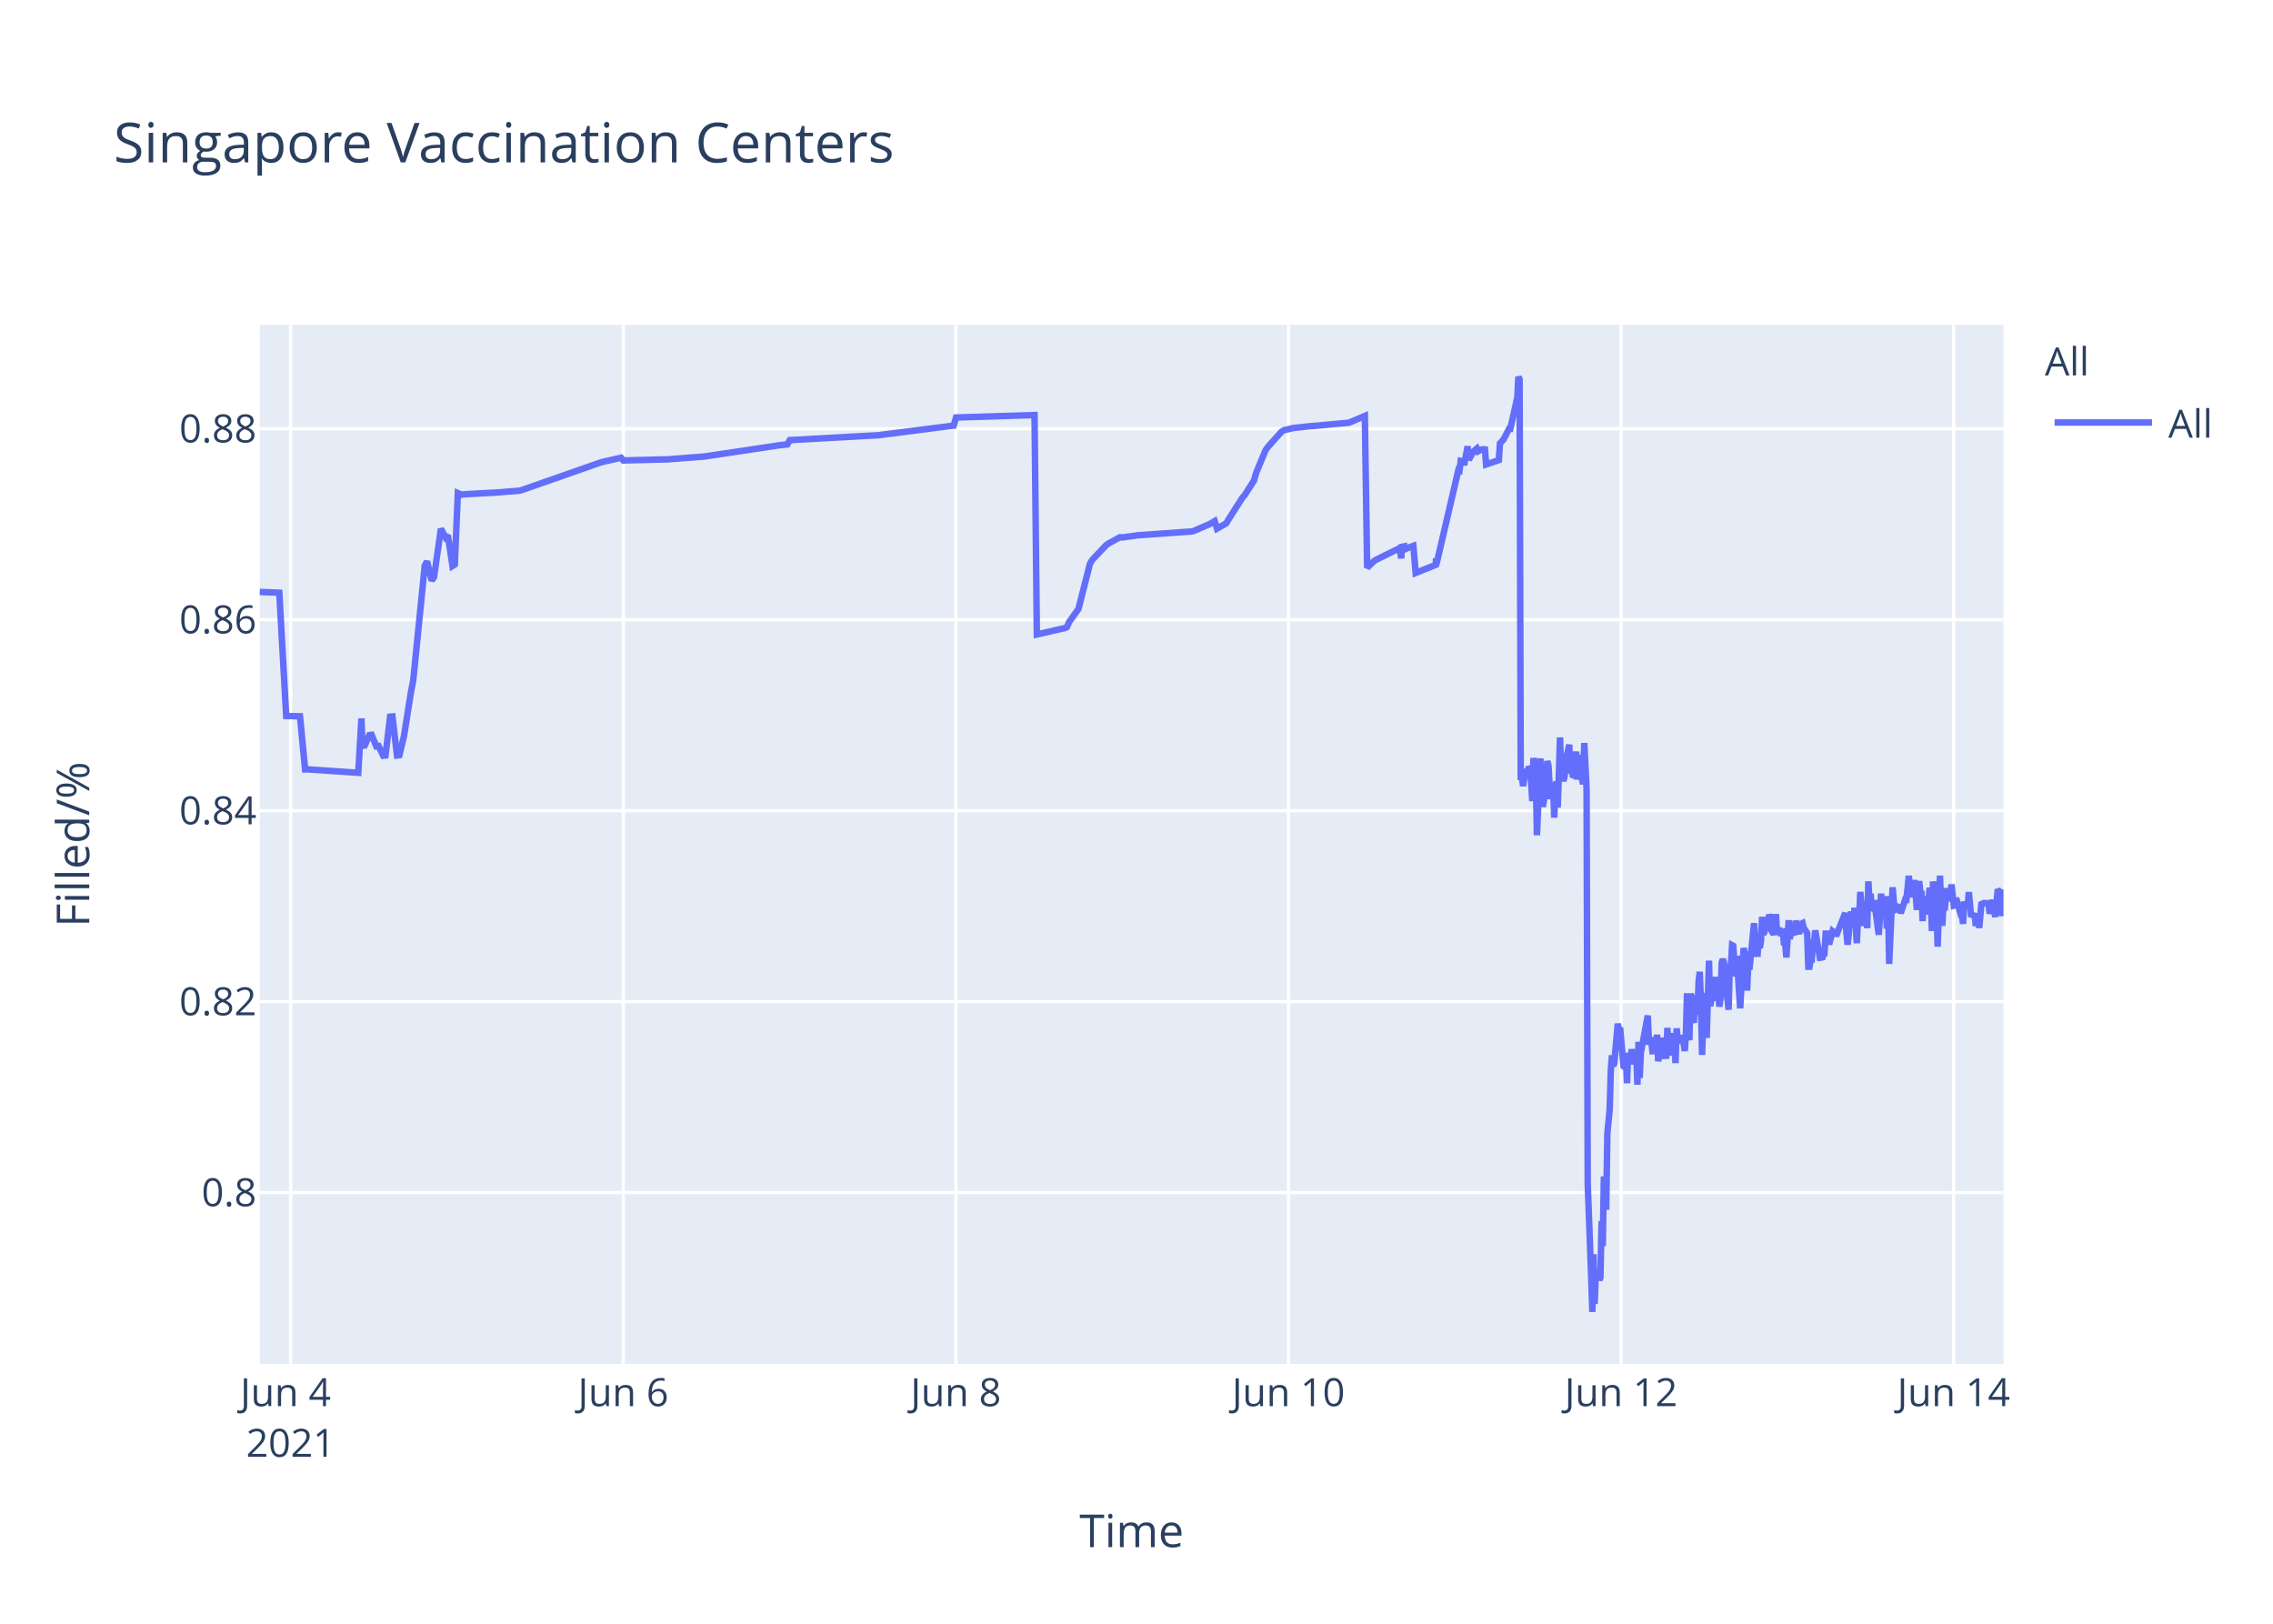
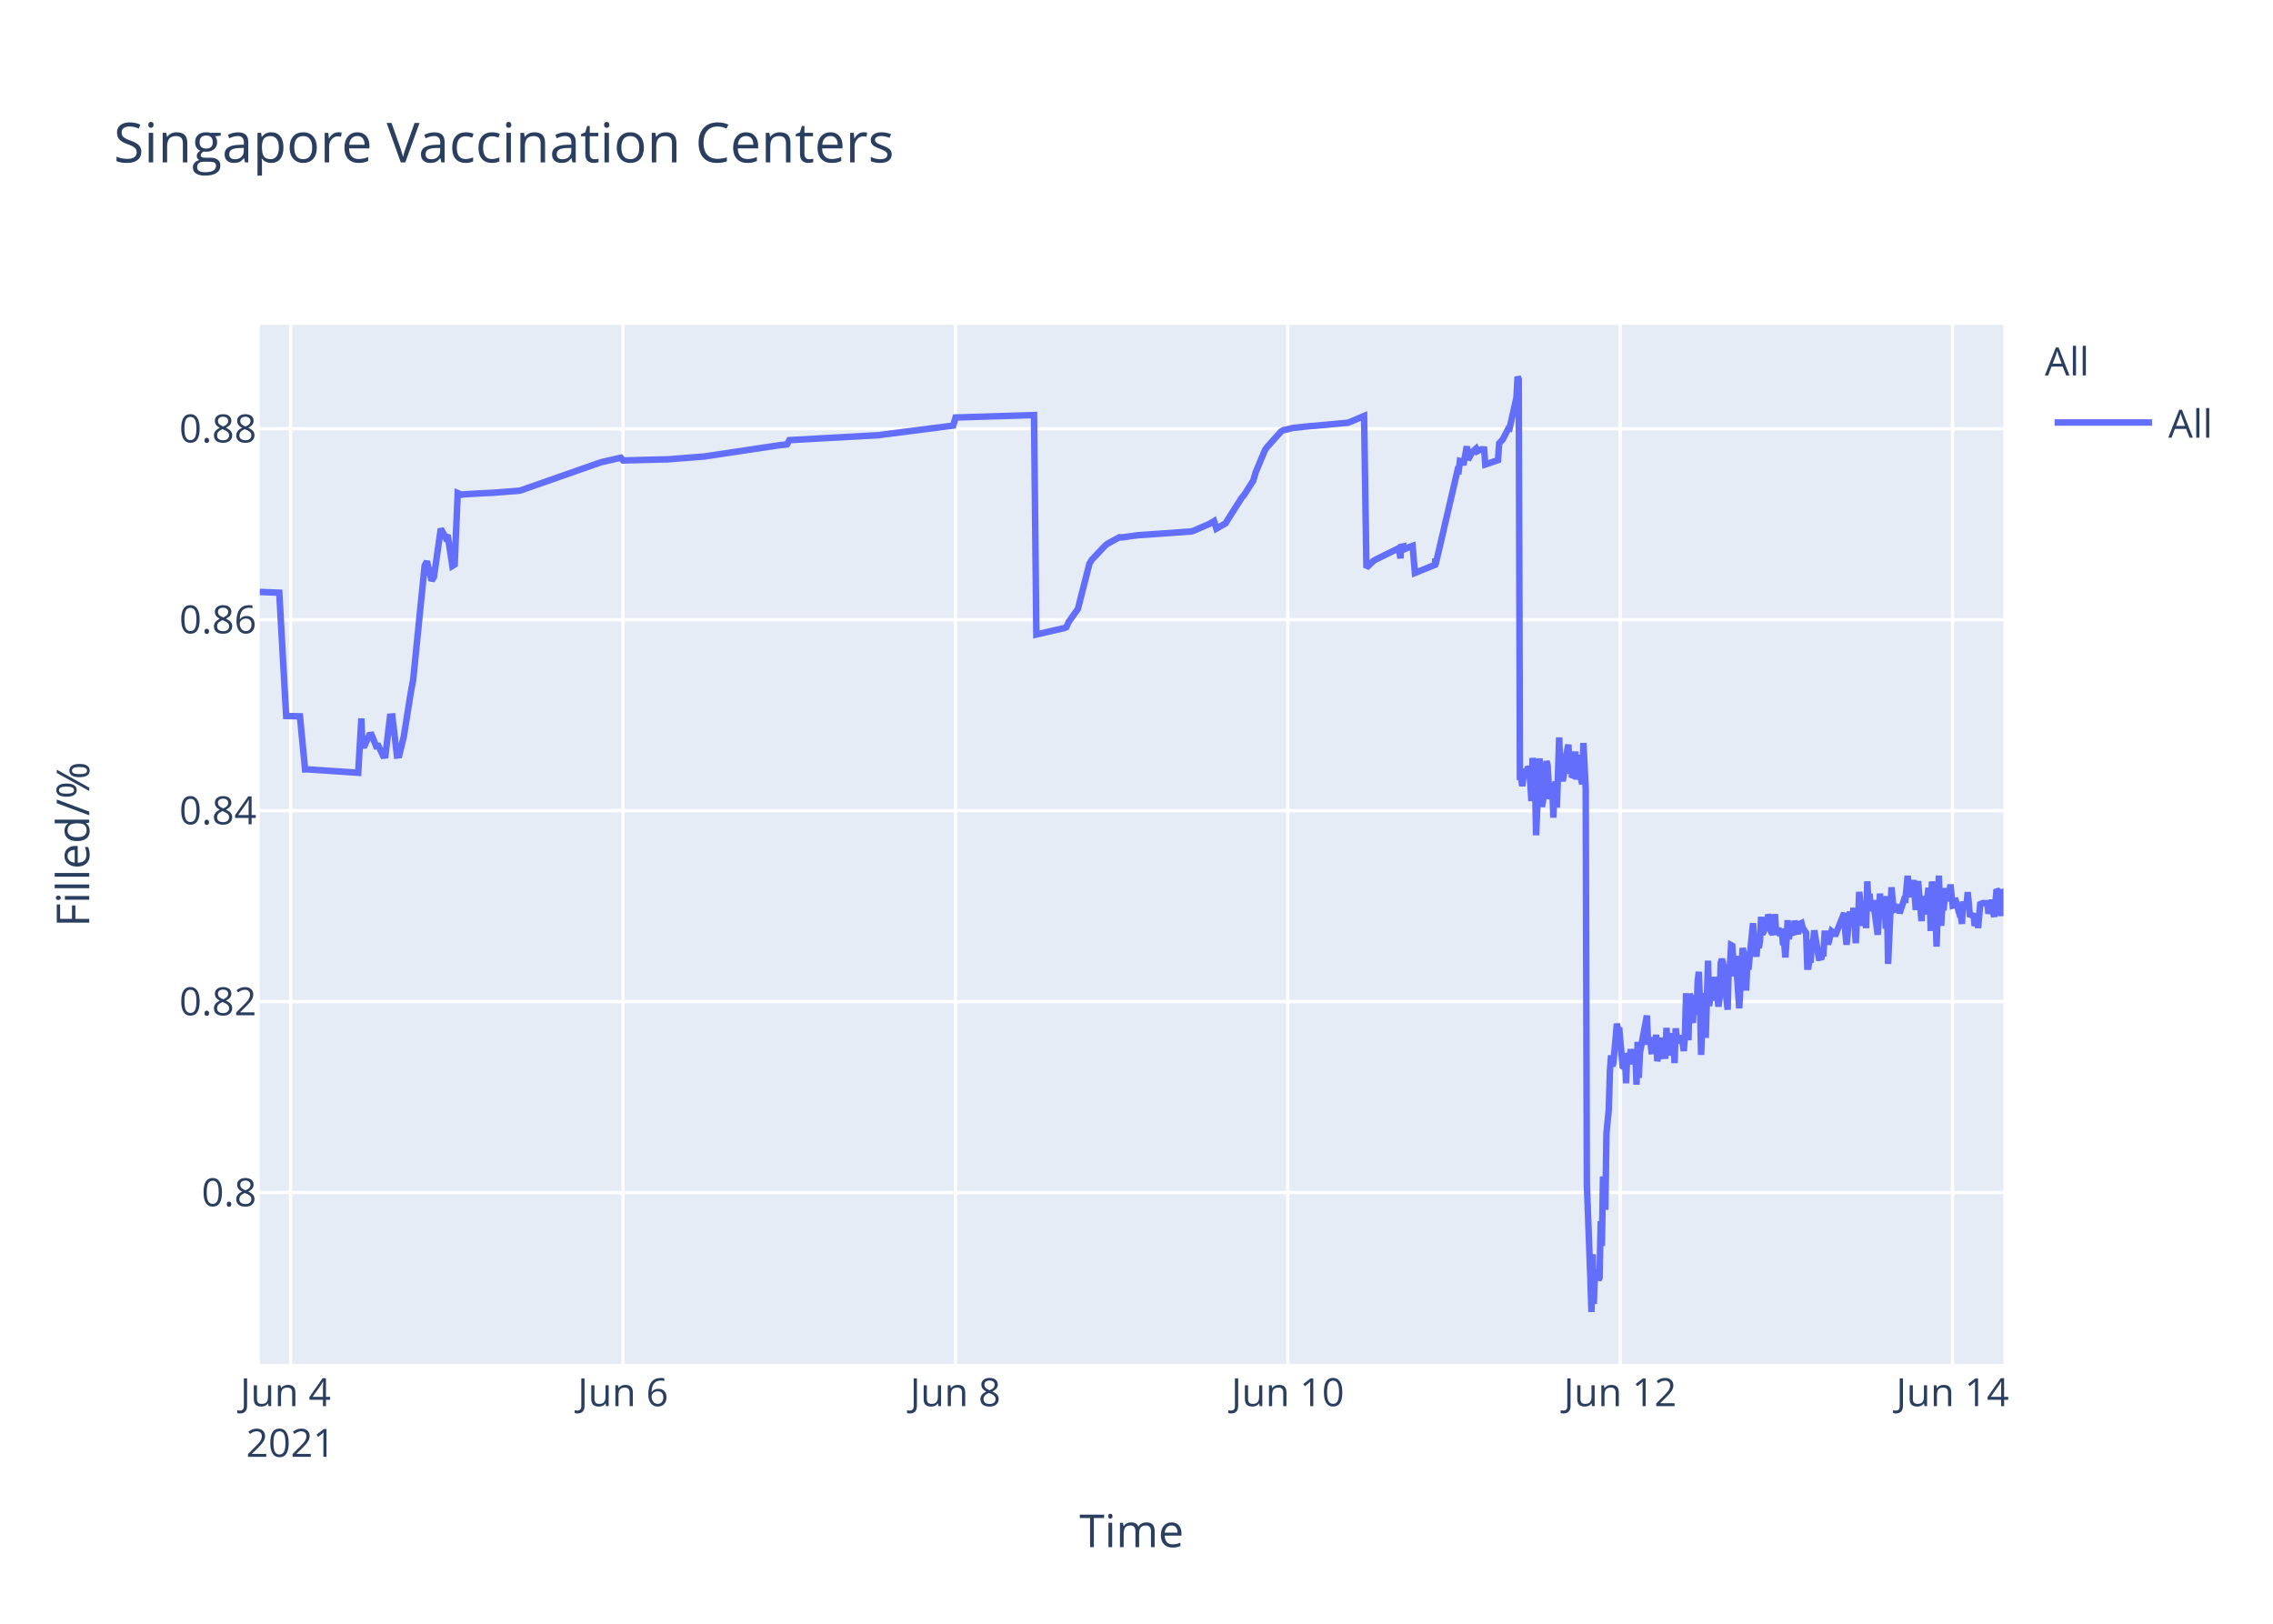
<svg xmlns="http://www.w3.org/2000/svg" class="main-svg" width="700" height="500" style="" viewBox="0 0 700 500">
  <rect x="0" y="0" width="700" height="500" style="fill: rgb(255, 255, 255); fill-opacity: 1;" />
-   <defs id="defs-267336">
+   <defs id="defs-0bb4e0">
    <g class="clips">
-       <clipPath id="clip267336xyplot" class="plotclip">
+       <clipPath id="clip0bb4e0xyplot" class="plotclip">
        <rect width="537" height="320" />
      </clipPath>
-       <clipPath class="axesclip" id="clip267336x">
+       <clipPath class="axesclip" id="clip0bb4e0x">
        <rect x="80" y="0" width="537" height="500" />
      </clipPath>
-       <clipPath class="axesclip" id="clip267336y">
+       <clipPath class="axesclip" id="clip0bb4e0y">
        <rect x="0" y="100" width="700" height="320" />
      </clipPath>
-       <clipPath class="axesclip" id="clip267336xy">
+       <clipPath class="axesclip" id="clip0bb4e0xy">
        <rect x="80" y="100" width="537" height="320" />
      </clipPath>
    </g>
    <g class="gradients" />
  </defs>
  <g class="bglayer">
    <rect class="bg" x="80" y="100" width="537" height="320" style="fill: rgb(229, 236, 246); fill-opacity: 1; stroke-width: 0;" />
  </g>
  <g class="layer-below">
    <g class="imagelayer" />
    <g class="shapelayer" />
  </g>
  <g class="cartesianlayer">
    <g class="subplot xy">
      <g class="layer-subplot">
        <g class="shapelayer" />
        <g class="imagelayer" />
      </g>
      <g class="gridlayer">
        <g class="x">
-           <path class="xgrid crisp" transform="translate(89.51,0)" d="M0,100v320" style="stroke: rgb(255, 255, 255); stroke-opacity: 1; stroke-width: 1px;" />
-           <path class="xgrid crisp" transform="translate(191.94,0)" d="M0,100v320" style="stroke: rgb(255, 255, 255); stroke-opacity: 1; stroke-width: 1px;" />
-           <path class="xgrid crisp" transform="translate(294.37,0)" d="M0,100v320" style="stroke: rgb(255, 255, 255); stroke-opacity: 1; stroke-width: 1px;" />
-           <path class="xgrid crisp" transform="translate(396.8,0)" d="M0,100v320" style="stroke: rgb(255, 255, 255); stroke-opacity: 1; stroke-width: 1px;" />
-           <path class="xgrid crisp" transform="translate(499.23,0)" d="M0,100v320" style="stroke: rgb(255, 255, 255); stroke-opacity: 1; stroke-width: 1px;" />
-           <path class="xgrid crisp" transform="translate(601.66,0)" d="M0,100v320" style="stroke: rgb(255, 255, 255); stroke-opacity: 1; stroke-width: 1px;" />
+           <path class="xgrid crisp" transform="translate(89.5,0)" d="M0,100v320" style="stroke: rgb(255, 255, 255); stroke-opacity: 1; stroke-width: 1px;" />
+           <path class="xgrid crisp" transform="translate(191.87,0)" d="M0,100v320" style="stroke: rgb(255, 255, 255); stroke-opacity: 1; stroke-width: 1px;" />
+           <path class="xgrid crisp" transform="translate(294.23,0)" d="M0,100v320" style="stroke: rgb(255, 255, 255); stroke-opacity: 1; stroke-width: 1px;" />
+           <path class="xgrid crisp" transform="translate(396.59,0)" d="M0,100v320" style="stroke: rgb(255, 255, 255); stroke-opacity: 1; stroke-width: 1px;" />
+           <path class="xgrid crisp" transform="translate(498.95,0)" d="M0,100v320" style="stroke: rgb(255, 255, 255); stroke-opacity: 1; stroke-width: 1px;" />
+           <path class="xgrid crisp" transform="translate(601.32,0)" d="M0,100v320" style="stroke: rgb(255, 255, 255); stroke-opacity: 1; stroke-width: 1px;" />
        </g>
        <g class="y">
          <path class="ygrid crisp" transform="translate(0,367.23)" d="M80,0h537" style="stroke: rgb(255, 255, 255); stroke-opacity: 1; stroke-width: 1px;" />
          <path class="ygrid crisp" transform="translate(0,308.43)" d="M80,0h537" style="stroke: rgb(255, 255, 255); stroke-opacity: 1; stroke-width: 1px;" />
          <path class="ygrid crisp" transform="translate(0,249.63)" d="M80,0h537" style="stroke: rgb(255, 255, 255); stroke-opacity: 1; stroke-width: 1px;" />
          <path class="ygrid crisp" transform="translate(0,190.83)" d="M80,0h537" style="stroke: rgb(255, 255, 255); stroke-opacity: 1; stroke-width: 1px;" />
          <path class="ygrid crisp" transform="translate(0,132.03)" d="M80,0h537" style="stroke: rgb(255, 255, 255); stroke-opacity: 1; stroke-width: 1px;" />
        </g>
      </g>
      <g class="zerolinelayer" />
      <path class="xlines-below" />
      <path class="ylines-below" />
      <g class="overlines-below" />
      <g class="xaxislayer-below" />
      <g class="yaxislayer-below" />
      <g class="overaxes-below" />
-       <g class="plot" transform="translate(80,100)" clip-path="url('#clip267336xyplot')">
+       <g class="plot" transform="translate(80,100)" clip-path="url('#clip0bb4e0xyplot')">
        <g class="scatterlayer mlayer">
-           <g class="trace scatter trace0caa8a" style="stroke-miterlimit: 2; opacity: 1;">
+           <g class="trace scatter trace42bed3" style="stroke-miterlimit: 2; opacity: 1;">
            <g class="fills" />
            <g class="errorbars" />
            <g class="lines">
-               <path class="js-line" d="M0,82.28L6.01,82.51L8.14,120.48L12.38,120.57L13.96,136.92L14.62,136.9L30.33,137.96L31.31,121.23L31.61,129.62L32.32,129.56L33.74,126.37L34.45,126.27L35.87,129.79L36.58,129.7L38.01,132.71L38.72,132.63L40.14,120.69L40.85,120.62L42.27,132.64L42.99,132.55L44.41,126.68L46.54,113.21L47.26,109.51L50.81,74.17L51.52,72.87L52.94,78.78L53.66,77.73L55.79,62.82L57.21,65.47L57.92,64.83L59.35,74.27L60.06,73.83L61,51.83L62.19,52.34L62.9,52.21L70.73,51.78L71.44,51.77L79.97,51.11L80.68,50.91L104.87,42.44L105.58,42.24L111.27,40.95L111.98,41.79L124.79,41.46L125.5,41.46L136.88,40.58L137.59,40.48L159.64,37.17L160.35,37.08L162.49,36.83L163.2,35.53L190.94,34L191.65,33.87L213.7,31.05L214.42,28.56L238.6,27.81L239.31,95.38L247.16,93.57L247.85,93.44L248.56,93.12L249.27,91.51L251.41,88.51L252.12,87.52L255.67,73.59L256.38,72.39L260.65,67.88L261.36,67.37L264.92,65.43L265.63,65.5L270.61,64.8L271.33,64.77L286.97,63.66L287.68,63.48L292.66,61.32L293.37,60.89L294.08,60.46L294.79,62.78L297.64,61.15L298.35,59.94L302.62,53.24L303.33,52.44L306.18,47.98L306.89,45.51L309.73,38.66L310.44,37.65L314.71,32.89L315.45,32.47L317.56,31.98L318.27,31.8L323.96,31.18L324.67,31.16L335.34,30.17L336.05,29.9L340.32,28.09L341.03,74.81L343.16,72.76L343.88,72.32L350.28,69.16L350.99,68.8L351.54,71.93L351.7,68.39L352.38,68.25L352.41,69.25L353.09,67.95L353.13,68.94L353.83,68.62L355.26,68.09L355.97,76.43L362.2,73.91L362.22,72.31L362.26,72.03L362.37,73.74L369.13,44.74L369.48,44.87L369.84,41.95L370.55,42.12L370.91,43.2L371.97,37.43L372.33,41.6L373.4,39.66L373.75,39.05L374.82,38.13L375.18,38.96L376.24,38.42L376.6,38.33L377.31,38.4L377.67,43.02L381.58,41.69L381.93,36.5L382.64,35.76L383,35.39L384.78,31.97L385.13,32.01L387.27,22.43L387.62,16L387.98,16.8L388.33,140.18L388.69,139.22L389.05,142.07L389.76,136.79L390.11,138.99L390.47,137.43L390.83,136.15L391.18,136.63L391.54,141.25L391.89,146.68L392.25,133.42L392.96,138.09L393.31,157.2L394.38,133.53L394.74,145.44L395.09,148.42L395.45,146.68L395.8,144.02L396.51,134.36L396.87,135.71L397.22,141.84L397.58,146.05L397.94,142.1L398.29,141.74L398.65,151.77L399,141.68L399.36,140.84L399.71,148.68L400.07,138.39L400.43,127.07L400.78,137.58L401.14,139.13L401.49,140.49L401.85,138.92L402.2,134.18L403.27,129.31L403.63,138.25L403.98,134.05L404.34,138.68L404.69,138.81L405.41,131.42L405.76,140.05L406.47,132.48L406.83,138.41L407.54,141.46L407.9,128.79L408.61,142.96L408.96,264.58L410.03,293.12L410.39,304L410.74,286.22L411.1,301.52L411.45,291.75L411.81,292.1L412.16,291.07L412.52,294.16L412.87,293.46L413.23,276.02L413.59,283.67L413.94,262.28L414.65,272.54L415.01,248.89L415.72,241.71L416.07,229.6L416.43,224.98L416.79,228.24L417.14,227.36L418.21,215.22L418.56,217.06L418.92,216.4L419.99,228.38L420.34,228.68L420.7,224.72L421.05,233.57L421.41,224.28L421.77,225.36L422.12,227.75L422.48,223.07L422.83,225.77L423.19,226.33L423.55,223.26L423.9,224.52L424.26,234.01L424.61,220.81L424.97,231.91L425.32,224.2L427.46,212.72L427.81,220.76L428.53,220.72L428.88,223.7L429.24,223.67L429.59,219.37L429.95,223.08L430.3,218.62L430.66,226.76L431.01,225.2L431.37,224.19L431.73,219.51L432.08,225.16L433.15,225.11L433.5,216.49L433.86,225.05L434.21,220.43L434.57,220.57L434.92,218.19L435.28,220.92L435.64,219.84L435.99,227.36L436.35,216.65L436.7,220.1L437.06,220.01L437.77,220.98L438.12,218.78L438.84,223.64L439.19,218.66L439.55,205.85L439.91,215.25L440.26,220.32L440.62,206.18L440.97,206.81L441.33,214.16L441.68,214.11L442.04,206.99L442.75,212.47L443.11,202.23L443.46,199.24L443.82,208.71L444.18,224.84L444.53,215.2L444.88,214.49L445.24,205.74L445.59,219.6L446.31,195.82L446.66,209.77L447.02,208.24L447.37,203.32L447.73,202.05L448.08,205.17L448.44,200.81L448.79,208.16L449.15,206.35L449.51,209.96L449.86,207.44L450.22,196.45L450.57,195.36L450.93,196.45L451.28,201.41L452.35,210.92L452.71,197.09L453.06,197.31L453.42,191.05L453.77,191.24L454.13,196.07L454.49,200.65L454.84,194.37L455.91,210.5L456.26,204.27L456.97,191.94L457.33,193.62L457.69,197L458.04,205.03L458.4,197.14L458.75,198.57L460.18,184.28L460.53,189.51L461.24,194.59L461.6,189.23L461.95,191.91L462.31,189.81L462.67,182.31L463.02,187.7L463.38,187L463.73,183.28L464.09,186.18L464.44,185.69L464.81,181.61L465.16,182.61L465.52,186.54L466.22,187.68L466.58,186.58L466.93,181.49L467.29,187.81L468,185.81L468.36,187.22L469.07,187L469.43,190.98L469.78,190.65L470.14,194.82L470.5,189.57L470.85,183.36L471.2,189.2L471.56,186.45L472.63,187.85L472.98,183.53L474.05,187.65L474.4,184.59L475.12,184.25L475.47,185.71L476.54,187.29L476.89,197.68L477.25,197.68L477.61,195.53L477.96,195.52L478.32,190.33L478.67,190.33L479.03,186.49L480.45,194.95L480.81,194.95L481.16,195.4L481.52,193.58L481.87,193.58L482.23,187.5L482.94,187.5L483.3,190.84L484.36,186.75L484.72,187.03L485.07,187.03L485.43,188.23L488.27,181.13L488.63,187.27L488.99,190.9L489.34,187.7L489.7,181.79L490.05,180.91L490.41,182.93L490.76,184.81L491.12,179.55L491.83,190.44L492.19,182.8L492.55,183.07L492.9,174.64L493.96,185.09L494.32,181.21L494.68,181.99L495.03,185.79L495.39,171.39L495.74,177.83L496.1,175.21L496.45,180.5L496.81,179.53L497.16,177.22L498.59,187.84L498.94,182.58L499.3,175.16L499.66,180.33L500.01,178.23L500.72,176.4L501.08,185.95L501.43,175.93L501.79,196.82L502.86,173.22L503.21,177.47L503.57,180.21L503.92,180.03L504.28,179.15L504.99,179.35L505.35,181.21L506.77,176.9L507.12,176.97L507.84,169.69L508.19,173.52L508.55,176.28L508.9,172.21L509.26,173.97L509.61,171L510.32,180.19L510.68,175.33L511.04,171.32L511.39,174.66L511.75,174.4L512.1,183.64L512.46,176L512.82,180.08L513.17,179.71L513.53,181.54L514.24,173.38L514.59,176.61L514.95,186.68L515.3,171.47L515.66,173.34L516.01,176.71L516.37,180.06L516.73,191.51L517.44,169.64L517.8,179.24L518.15,185.08L518.5,178.84L518.86,180.35L519.57,173.52L520.15,177.41L520.64,175.84L521,172.35L521.71,178.87L522.06,178.77L522.42,176.54L523.48,180.35L523.84,181.62L524.2,181.6L524.55,184.49L524.91,177.62L525.26,178.94L525.62,178.93L525.98,178.92L526.33,174.71L527.04,182.31L527.4,181.81L527.76,181.81L528.11,181.29L528.47,185.14L529.18,181.68L529.53,185.76L530.24,177.83L530.6,178.11L530.95,178.11L532.38,178.1L532.73,181.35L533.8,177.13L534.15,180.97L534.51,182.3L534.87,178.08L535.22,173.89L535.58,174.32L535.93,178.07L536.29,178.06L536.64,182.07L537,173.86" style="vector-effect: non-scaling-stroke; fill: none; stroke: rgb(99, 110, 250); stroke-opacity: 1; stroke-width: 2px; opacity: 1;" />
+               <path class="js-line" d="M0,82.28L6,82.51L8.13,120.48L12.37,120.57L13.95,136.92L14.61,136.9L30.31,137.96L31.29,121.23L31.58,129.62L32.3,129.56L33.72,126.37L34.43,126.27L35.85,129.79L36.56,129.7L37.98,132.71L38.69,132.63L40.11,120.69L40.83,120.62L42.25,132.64L42.96,132.55L44.38,126.68L46.51,113.21L47.22,109.51L50.78,74.17L51.49,72.87L52.91,78.78L53.62,77.73L55.75,62.82L57.17,65.47L57.88,64.83L59.31,74.27L60.02,73.83L60.96,51.83L62.15,52.34L62.86,52.21L70.68,51.78L71.39,51.77L79.92,51.11L80.63,50.91L104.8,42.44L105.51,42.24L111.2,40.95L111.91,41.79L124.71,41.46L125.42,41.46L136.79,40.58L137.5,40.48L159.54,37.17L160.25,37.08L162.38,36.83L163.09,35.53L190.81,34L191.52,33.87L213.56,31.05L214.28,28.56L238.44,27.81L239.16,95.38L247,93.57L247.69,93.44L248.4,93.12L249.11,91.51L251.24,88.51L251.95,87.52L255.5,73.59L256.21,72.39L260.48,67.88L261.19,67.37L264.75,65.43L265.46,65.5L270.43,64.8L271.15,64.77L286.78,63.66L287.49,63.48L292.47,61.32L293.18,60.89L293.89,60.46L294.6,62.78L297.44,61.15L298.16,59.94L302.42,53.24L303.13,52.44L305.97,47.98L306.68,45.51L309.53,38.66L310.24,37.65L314.5,32.89L315.24,32.47L317.35,31.98L318.06,31.8L323.75,31.18L324.46,31.16L335.12,30.17L335.83,29.9L340.09,28.09L340.81,74.81L342.94,72.76L343.65,72.32L350.05,69.16L350.76,68.8L351.3,71.93L351.47,68.39L352.15,68.25L352.18,69.25L352.86,67.95L352.89,68.94L353.6,68.62L355.03,68.09L355.74,76.43L361.96,73.91L361.99,72.31L362.02,72.03L362.13,73.74L368.89,44.74L369.24,44.87L369.6,41.95L370.31,42.12L370.66,43.2L371.73,37.43L372.09,41.6L373.15,39.66L373.51,39.05L374.57,38.13L374.93,38.96L375.99,38.42L376.35,38.33L377.06,38.4L377.42,43.02L381.33,41.69L381.68,36.5L382.39,35.76L382.75,35.39L384.52,31.97L384.88,32.01L387.01,22.43L387.37,16L387.72,16.8L388.08,140.18L388.43,139.22L388.79,142.07L389.5,136.79L389.86,138.99L390.21,137.43L390.57,136.15L390.92,136.63L391.28,141.25L391.63,146.68L391.99,133.42L392.7,138.09L393.05,157.2L394.12,133.53L394.48,145.44L394.83,148.42L395.19,146.68L395.54,144.02L396.25,134.36L396.61,135.71L396.96,141.84L397.32,146.05L397.67,142.1L398.03,141.74L398.38,151.77L398.74,141.68L399.09,140.84L399.45,148.68L399.81,138.39L400.16,127.07L400.52,137.58L400.87,139.13L401.23,140.49L401.58,138.92L401.94,134.18L403.01,129.31L403.36,138.25L403.72,134.05L404.07,138.68L404.43,138.81L405.14,131.42L405.49,140.05L406.2,132.48L406.56,138.41L407.27,141.46L407.63,128.79L408.34,142.96L408.69,264.58L409.76,293.12L410.12,304L410.47,286.22L410.83,301.52L411.18,291.75L411.54,292.1L411.89,291.07L412.25,294.16L412.6,293.46L412.96,276.02L413.31,283.67L413.67,262.28L414.38,272.54L414.73,248.89L415.44,241.71L415.8,229.6L416.16,224.98L416.51,228.24L416.87,227.36L417.93,215.22L418.29,217.06L418.64,216.4L419.71,228.38L420.07,228.68L420.42,224.72L420.78,233.57L421.13,224.28L421.49,225.36L421.84,227.75L422.2,223.07L422.55,225.77L422.91,226.33L423.27,223.26L423.62,224.52L423.98,234.01L424.33,220.81L424.69,231.91L425.04,224.2L427.18,212.72L427.53,220.76L428.24,220.72L428.6,223.7L428.95,223.67L429.31,219.37L429.66,223.08L430.02,218.62L430.37,226.76L430.73,225.2L431.08,224.19L431.44,219.51L431.8,225.16L432.86,225.11L433.22,216.49L433.57,225.05L433.93,220.43L434.28,220.57L434.64,218.19L434.99,220.92L435.35,219.84L435.7,227.36L436.06,216.65L436.42,220.1L436.77,220.01L437.48,220.98L437.84,218.78L438.55,223.64L438.9,218.66L439.26,205.85L439.62,215.25L439.97,220.32L440.33,206.18L440.68,206.81L441.04,214.16L441.39,214.11L441.75,206.99L442.46,212.47L442.82,202.23L443.17,199.24L443.53,208.71L443.88,224.84L444.23,215.2L444.59,214.49L444.95,205.74L445.3,219.6L446.01,195.82L446.37,209.77L447.43,202.05L447.79,205.17L448.14,200.81L448.5,208.16L448.85,206.35L449.21,209.96L449.57,207.44L449.92,196.45L450.28,195.36L450.63,196.45L450.99,201.41L452.05,210.92L452.41,197.09L452.76,197.31L453.12,191.05L453.47,191.24L453.83,196.07L454.19,200.65L454.54,194.37L455.61,210.5L455.96,204.27L456.67,191.94L457.03,193.62L457.38,197L457.74,205.03L458.1,197.14L458.45,198.57L459.87,184.28L460.23,189.51L460.94,194.59L461.3,189.23L461.65,191.91L462.01,189.81L462.36,182.31L462.72,187.7L463.07,187L463.43,183.28L463.78,186.18L464.14,185.69L464.5,181.61L464.85,182.61L465.21,186.54L465.92,187.68L466.27,186.58L466.63,181.49L466.98,187.81L467.69,185.81L468.05,187.22L468.77,187L469.12,190.98L469.48,190.65L469.83,194.82L470.19,189.57L470.54,183.36L470.89,189.2L471.25,186.45L472.32,187.85L472.67,183.53L473.74,187.65L474.09,184.59L474.8,184.25L475.16,185.71L476.22,187.29L476.58,197.68L476.93,197.68L477.29,195.53L477.65,195.52L478,190.33L478.36,190.33L478.71,186.49L480.14,194.95L480.49,194.95L480.84,195.4L481.2,193.58L481.56,193.58L481.91,187.5L482.62,187.5L482.98,190.84L484.04,186.75L484.4,187.03L484.75,187.03L485.11,188.23L487.95,181.13L488.31,187.27L488.66,190.9L489.02,187.7L489.37,181.79L489.73,180.91L490.08,182.93L490.44,184.81L490.79,179.55L491.51,190.44L491.86,182.8L492.22,183.07L492.57,174.64L493.64,185.09L493.99,181.21L494.35,181.99L494.7,185.79L495.06,171.39L495.42,177.83L495.77,175.21L496.13,180.5L496.48,179.53L496.84,177.22L498.26,187.84L498.61,182.58L498.97,175.16L499.33,180.33L499.68,178.23L500.39,176.4L500.75,185.95L501.1,175.93L501.46,196.82L502.52,173.22L502.88,177.47L503.23,180.21L503.59,180.03L503.95,179.15L504.66,179.35L505.01,181.21L506.43,176.9L506.79,176.97L507.5,169.69L507.86,173.52L508.21,176.28L508.57,172.21L508.92,173.97L509.28,171L509.99,180.19L510.34,175.33L510.7,171.32L511.77,183.64L512.12,176L513.19,181.54L513.54,176.71L513.9,173.38L514.25,176.61L514.61,186.68L514.96,171.47L515.32,173.34L515.67,176.71L516.03,180.06L516.39,191.51L517.1,169.64L517.46,179.24L517.81,185.08L518.16,178.84L518.52,180.35L519.23,173.52L519.81,177.41L520.3,175.84L520.65,172.35L521.36,178.87L521.72,178.77L522.07,176.54L523.14,180.35L523.5,181.62L523.85,181.6L524.21,184.49L524.56,177.62L524.92,178.94L525.27,178.93L525.63,178.92L525.98,174.71L526.69,182.31L527.05,181.81L527.41,181.81L527.76,181.29L528.12,185.14L528.83,181.68L529.18,185.76L529.89,177.83L530.25,178.11L530.6,178.11L532.03,178.1L532.38,181.35L533.45,177.13L533.8,180.97L534.16,182.3L534.51,178.08L534.87,173.89L535.22,174.32L535.58,178.07L535.93,178.06L536.29,182.07L536.65,173.86L537,174.82" style="vector-effect: non-scaling-stroke; fill: none; stroke: rgb(99, 110, 250); stroke-opacity: 1; stroke-width: 2px; opacity: 1;" />
            </g>
            <g class="points" />
            <g class="text" />
          </g>
        </g>
      </g>
      <g class="overplot" />
      <path class="xlines-above crisp" d="M0,0" style="fill: none;" />
      <path class="ylines-above crisp" d="M0,0" style="fill: none;" />
      <g class="overlines-above" />
      <g class="xaxislayer-above">
        <g class="xtick">
-           <text text-anchor="middle" x="0" y="433" transform="translate(89.51,0)" style="font-family: 'Open Sans', verdana, arial, sans-serif; font-size: 12px; fill: rgb(42, 63, 95); fill-opacity: 1; white-space: pre;">
+           <text text-anchor="middle" x="0" y="433" transform="translate(89.5,0)" style="font-family: 'Open Sans', verdana, arial, sans-serif; font-size: 12px; fill: rgb(42, 63, 95); fill-opacity: 1; white-space: pre;">
            <tspan class="line" dy="0em" x="0" y="433">Jun 4</tspan>
            <tspan class="line" dy="1.3em" x="0" y="433">2021</tspan>
          </text>
        </g>
        <g class="xtick">
-           <text text-anchor="middle" x="0" y="433" transform="translate(191.94,0)" style="font-family: 'Open Sans', verdana, arial, sans-serif; font-size: 12px; fill: rgb(42, 63, 95); fill-opacity: 1; white-space: pre;">Jun 6</text>
+           <text text-anchor="middle" x="0" y="433" transform="translate(191.87,0)" style="font-family: 'Open Sans', verdana, arial, sans-serif; font-size: 12px; fill: rgb(42, 63, 95); fill-opacity: 1; white-space: pre;">Jun 6</text>
        </g>
        <g class="xtick">
-           <text text-anchor="middle" x="0" y="433" transform="translate(294.37,0)" style="font-family: 'Open Sans', verdana, arial, sans-serif; font-size: 12px; fill: rgb(42, 63, 95); fill-opacity: 1; white-space: pre;">Jun 8</text>
+           <text text-anchor="middle" x="0" y="433" transform="translate(294.23,0)" style="font-family: 'Open Sans', verdana, arial, sans-serif; font-size: 12px; fill: rgb(42, 63, 95); fill-opacity: 1; white-space: pre;">Jun 8</text>
        </g>
        <g class="xtick">
-           <text text-anchor="middle" x="0" y="433" transform="translate(396.8,0)" style="font-family: 'Open Sans', verdana, arial, sans-serif; font-size: 12px; fill: rgb(42, 63, 95); fill-opacity: 1; white-space: pre;">Jun 10</text>
+           <text text-anchor="middle" x="0" y="433" transform="translate(396.59,0)" style="font-family: 'Open Sans', verdana, arial, sans-serif; font-size: 12px; fill: rgb(42, 63, 95); fill-opacity: 1; white-space: pre;">Jun 10</text>
        </g>
        <g class="xtick">
-           <text text-anchor="middle" x="0" y="433" transform="translate(499.23,0)" style="font-family: 'Open Sans', verdana, arial, sans-serif; font-size: 12px; fill: rgb(42, 63, 95); fill-opacity: 1; white-space: pre;">Jun 12</text>
+           <text text-anchor="middle" x="0" y="433" transform="translate(498.95,0)" style="font-family: 'Open Sans', verdana, arial, sans-serif; font-size: 12px; fill: rgb(42, 63, 95); fill-opacity: 1; white-space: pre;">Jun 12</text>
        </g>
        <g class="xtick">
-           <text text-anchor="middle" x="0" y="433" transform="translate(601.66,0)" style="font-family: 'Open Sans', verdana, arial, sans-serif; font-size: 12px; fill: rgb(42, 63, 95); fill-opacity: 1; white-space: pre;">Jun 14</text>
+           <text text-anchor="middle" x="0" y="433" transform="translate(601.32,0)" style="font-family: 'Open Sans', verdana, arial, sans-serif; font-size: 12px; fill: rgb(42, 63, 95); fill-opacity: 1; white-space: pre;">Jun 14</text>
        </g>
      </g>
      <g class="yaxislayer-above">
        <g class="ytick">
          <text text-anchor="end" x="79" y="4.2" transform="translate(0,367.23)" style="font-family: 'Open Sans', verdana, arial, sans-serif; font-size: 12px; fill: rgb(42, 63, 95); fill-opacity: 1; white-space: pre;">0.8</text>
        </g>
        <g class="ytick">
          <text text-anchor="end" x="79" y="4.2" transform="translate(0,308.43)" style="font-family: 'Open Sans', verdana, arial, sans-serif; font-size: 12px; fill: rgb(42, 63, 95); fill-opacity: 1; white-space: pre;">0.82</text>
        </g>
        <g class="ytick">
          <text text-anchor="end" x="79" y="4.2" transform="translate(0,249.63)" style="font-family: 'Open Sans', verdana, arial, sans-serif; font-size: 12px; fill: rgb(42, 63, 95); fill-opacity: 1; white-space: pre;">0.84</text>
        </g>
        <g class="ytick">
          <text text-anchor="end" x="79" y="4.2" transform="translate(0,190.83)" style="font-family: 'Open Sans', verdana, arial, sans-serif; font-size: 12px; fill: rgb(42, 63, 95); fill-opacity: 1; white-space: pre;">0.86</text>
        </g>
        <g class="ytick">
          <text text-anchor="end" x="79" y="4.2" transform="translate(0,132.03)" style="font-family: 'Open Sans', verdana, arial, sans-serif; font-size: 12px; fill: rgb(42, 63, 95); fill-opacity: 1; white-space: pre;">0.88</text>
        </g>
      </g>
      <g class="overaxes-above" />
    </g>
  </g>
  <g class="polarlayer" />
  <g class="ternarylayer" />
  <g class="geolayer" />
  <g class="funnelarealayer" />
  <g class="pielayer" />
  <g class="treemaplayer" />
  <g class="sunburstlayer" />
  <g class="glimages" />
-   <defs id="topdefs-267336">
+   <defs id="topdefs-0bb4e0">
    <g class="clips" />
-     <clipPath id="legend267336">
+     <clipPath id="legend0bb4e0">
      <rect width="60" height="45" x="0" y="0" />
    </clipPath>
  </defs>
  <g class="layer-above">
    <g class="imagelayer" />
    <g class="shapelayer" />
  </g>
  <g class="infolayer">
    <g class="legend" pointer-events="all" transform="translate(627.74,100)">
      <rect class="bg" shape-rendering="crispEdges" width="60" height="45" x="0" y="0" style="stroke: rgb(68, 68, 68); stroke-opacity: 1; fill: rgb(255, 255, 255); fill-opacity: 1; stroke-width: 0px;" />
-       <g class="scrollbox" transform="" clip-path="url('#legend267336')">
+       <g class="scrollbox" transform="" clip-path="url('#legend0bb4e0')">
        <text class="legendtitletext" text-anchor="start" x="2" y="15.6" style="font-family: 'Open Sans', verdana, arial, sans-serif; font-size: 12px; fill: rgb(42, 63, 95); fill-opacity: 1; white-space: pre;">All</text>
        <g class="groups" transform="">
          <g class="traces" transform="translate(0,30.1)" style="opacity: 1;">
            <text class="legendtext" text-anchor="start" x="40" y="4.68" style="font-family: 'Open Sans', verdana, arial, sans-serif; font-size: 12px; fill: rgb(42, 63, 95); fill-opacity: 1; white-space: pre;">All</text>
            <g class="layers" style="opacity: 1;">
              <g class="legendfill" />
              <g class="legendlines">
                <path class="js-line" d="M5,0h30" style="fill: none; stroke: rgb(99, 110, 250); stroke-opacity: 1; stroke-width: 2px;" />
              </g>
              <g class="legendsymbols">
                <g class="legendpoints" />
              </g>
            </g>
            <rect class="legendtoggle" x="0" y="-9.5" width="54.891" height="19" style="fill: rgb(0, 0, 0); fill-opacity: 0;" />
          </g>
        </g>
      </g>
      <rect class="scrollbar" rx="20" ry="3" width="0" height="0" x="0" y="0" style="fill: rgb(128, 139, 164); fill-opacity: 1;" />
    </g>
    <g class="g-gtitle">
      <text class="gtitle" x="35" y="50" text-anchor="start" dy="0em" style="font-family: 'Open Sans', verdana, arial, sans-serif; font-size: 17px; fill: rgb(42, 63, 95); opacity: 1; font-weight: normal; white-space: pre;">Singapore Vaccination Centers</text>
    </g>
    <g class="g-xtitle">
      <text class="xtitle" x="348.5" y="476.409" text-anchor="middle" style="font-family: 'Open Sans', verdana, arial, sans-serif; font-size: 14px; fill: rgb(42, 63, 95); opacity: 1; font-weight: normal; white-space: pre;">Time</text>
    </g>
    <g class="g-ytitle">
      <text class="ytitle" transform="rotate(-90,27.48125,260)" x="27.481" y="260" text-anchor="middle" style="font-family: 'Open Sans', verdana, arial, sans-serif; font-size: 14px; fill: rgb(42, 63, 95); opacity: 1; font-weight: normal; white-space: pre;">Filled/%</text>
    </g>
  </g>
</svg>
